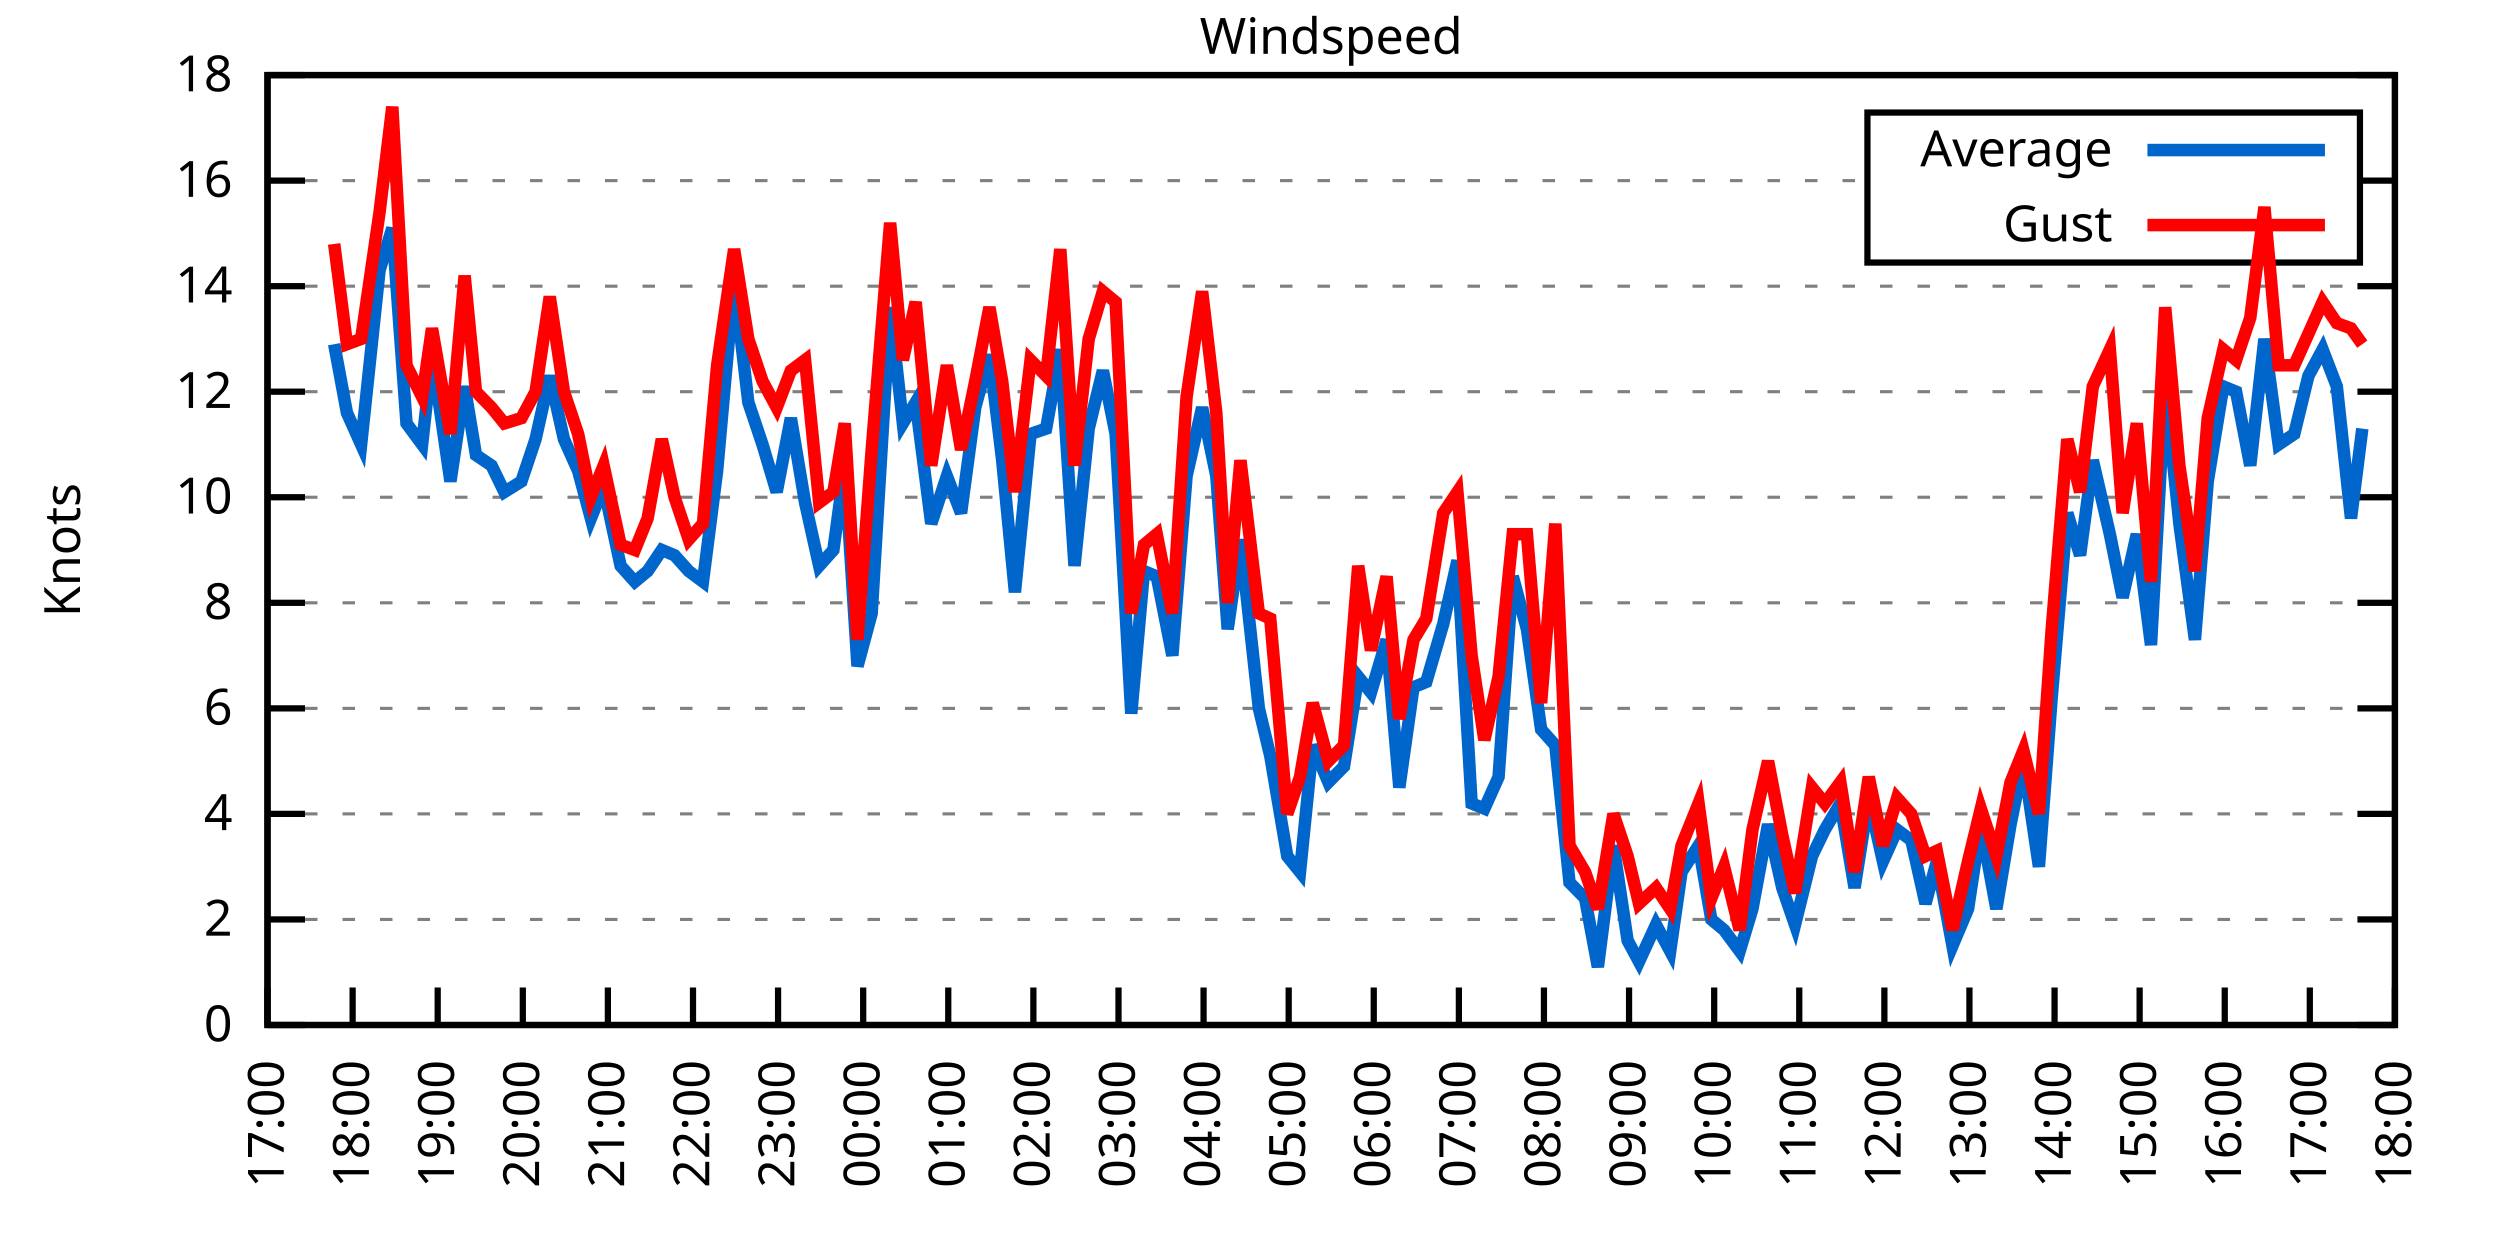
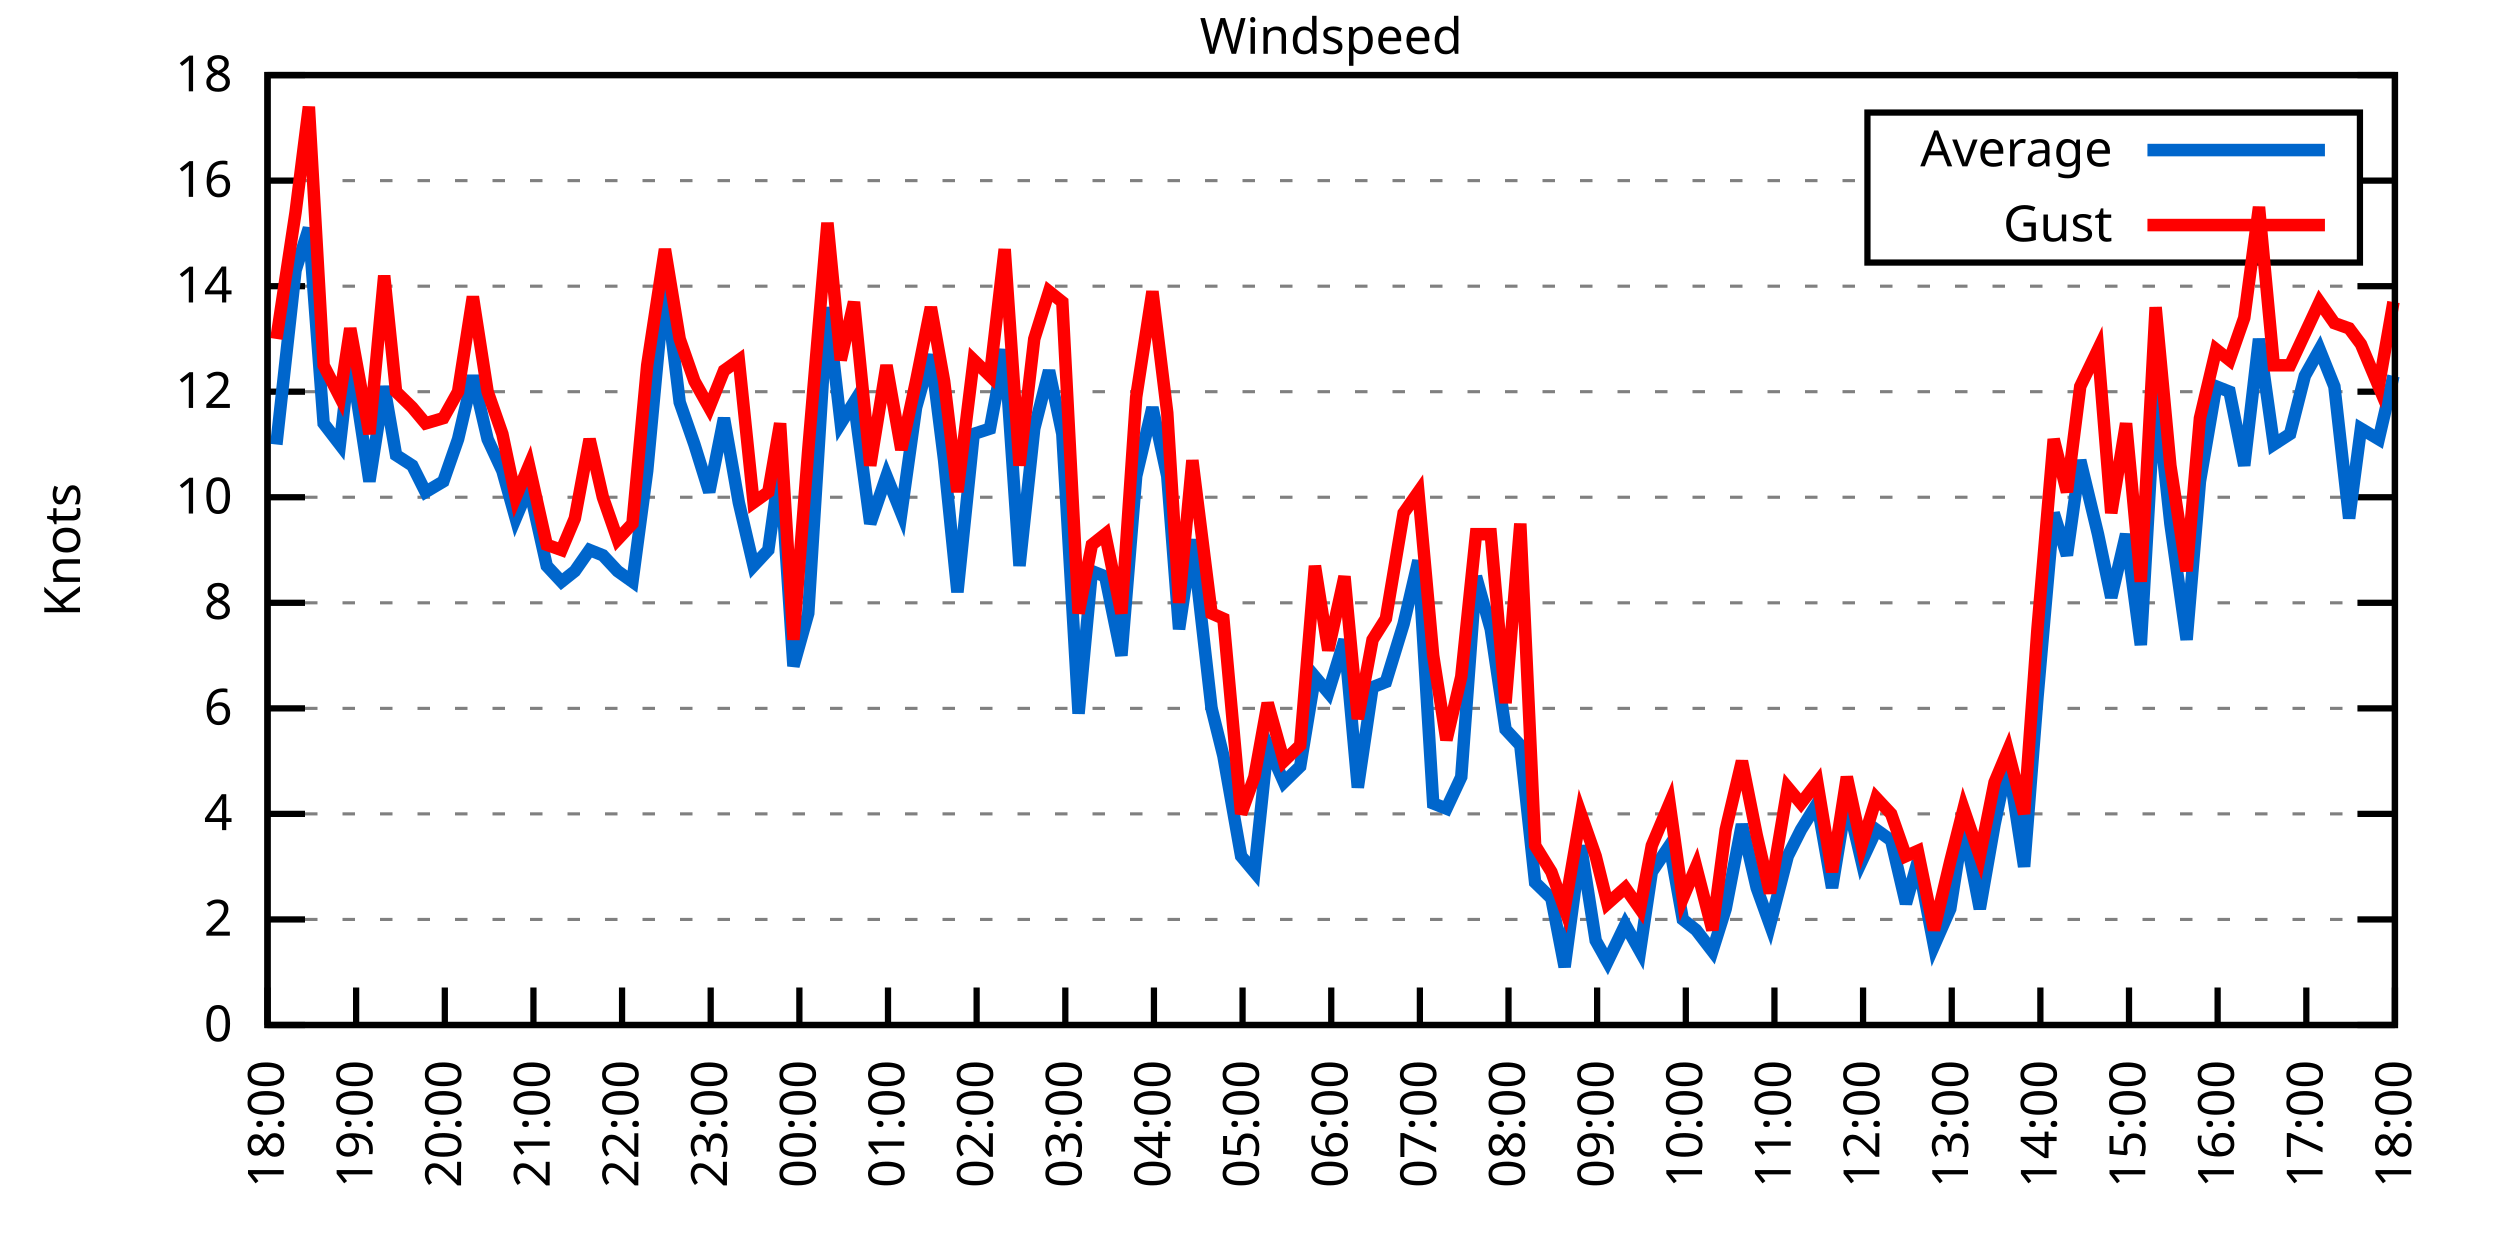
<svg xmlns="http://www.w3.org/2000/svg" xmlns:xlink="http://www.w3.org/1999/xlink" width="400" height="200" viewBox="0 0 400 200">
  <g id="gnuplot_canvas">
    <rect x="0" y="0" width="400" height="200" fill="none" />
    <defs>
      <circle id="gpDot" r="0.5" stroke-width="0.5" stroke="currentColor" />
      <path id="gpPt0" stroke-width="0.333" stroke="currentColor" d="M-1,0 h2 M0,-1 v2" />
      <path id="gpPt1" stroke-width="0.333" stroke="currentColor" d="M-1,-1 L1,1 M1,-1 L-1,1" />
      <path id="gpPt2" stroke-width="0.333" stroke="currentColor" d="M-1,0 L1,0 M0,-1 L0,1 M-1,-1 L1,1 M-1,1 L1,-1" />
      <rect id="gpPt3" stroke-width="0.333" stroke="currentColor" x="-1" y="-1" width="2" height="2" />
      <rect id="gpPt4" stroke-width="0.333" stroke="currentColor" fill="currentColor" x="-1" y="-1" width="2" height="2" />
      <circle id="gpPt5" stroke-width="0.333" stroke="currentColor" cx="0" cy="0" r="1" />
      <use xlink:href="#gpPt5" id="gpPt6" fill="currentColor" stroke="none" />
      <path id="gpPt7" stroke-width="0.333" stroke="currentColor" d="M0,-1.33 L-1.33,0.67 L1.33,0.67 z" />
      <use xlink:href="#gpPt7" id="gpPt8" fill="currentColor" stroke="none" />
      <use xlink:href="#gpPt7" id="gpPt9" stroke="currentColor" transform="rotate(180)" />
      <use xlink:href="#gpPt9" id="gpPt10" fill="currentColor" stroke="none" />
      <use xlink:href="#gpPt3" id="gpPt11" stroke="currentColor" transform="rotate(45)" />
      <use xlink:href="#gpPt11" id="gpPt12" fill="currentColor" stroke="none" />
      <path id="gpPt13" stroke-width="0.333" stroke="currentColor" d="M0,1.330 L1.265,0.411 L0.782,-1.067 L-0.782,-1.076 L-1.265,0.411 z" />
      <use xlink:href="#gpPt13" id="gpPt14" fill="currentColor" stroke="none" />
      <filter id="textbox" filterUnits="objectBoundingBox" x="0" y="0" height="1" width="1">
        <feFlood flood-color="white" flood-opacity="1" result="bgnd" />
        <feComposite in="SourceGraphic" in2="bgnd" operator="atop" />
      </filter>
      <filter id="greybox" filterUnits="objectBoundingBox" x="0" y="0" height="1" width="1">
        <feFlood flood-color="lightgrey" flood-opacity="1" result="grey" />
        <feComposite in="SourceGraphic" in2="grey" operator="atop" />
      </filter>
    </defs>
    <g fill="none" color="white" stroke="currentColor" stroke-width="1.00" stroke-linecap="butt" stroke-linejoin="miter">
</g>
    <g fill="none" color="black" stroke="currentColor" stroke-width="1.00" stroke-linecap="butt" stroke-linejoin="miter">
      <g stroke="none" shape-rendering="crispEdges">
        <polygon fill="rgb(255, 255, 255)" points="42.80,164.00 383.18,164.00 383.18,12.02 42.80,12.02 " />
      </g>
    </g>
    <g fill="none" color="black" stroke="currentColor" stroke-width="1.00" stroke-linecap="butt" stroke-linejoin="miter">
</g>
    <g fill="none" color="black" stroke="black" stroke-width="0.50" stroke-linecap="butt" stroke-linejoin="miter">
</g>
    <g fill="none" color="gray" stroke="currentColor" stroke-width="0.50" stroke-linecap="butt" stroke-linejoin="miter">
      <path stroke="gray" stroke-dasharray="2,4" class="gridline" d="M42.80,164.00 L383.19,164.00  " />
    </g>
    <g fill="none" color="gray" stroke="gray" stroke-width="1.00" stroke-linecap="butt" stroke-linejoin="miter">
</g>
    <g fill="none" color="black" stroke="currentColor" stroke-width="1.00" stroke-linecap="butt" stroke-linejoin="miter">
      <path stroke="black" d="M42.80,164.00 L48.80,164.00 M383.19,164.00 L377.19,164.00  " />
      <g transform="translate(37.20,166.60)" stroke="none" fill="black" font-family="Sans" font-size="8.00" text-anchor="end">
        <text>
          <tspan font-family="Sans"> 0</tspan>
        </text>
      </g>
    </g>
    <g fill="none" color="black" stroke="currentColor" stroke-width="1.00" stroke-linecap="butt" stroke-linejoin="miter">
</g>
    <g fill="none" color="black" stroke="black" stroke-width="0.50" stroke-linecap="butt" stroke-linejoin="miter">
</g>
    <g fill="none" color="gray" stroke="currentColor" stroke-width="0.50" stroke-linecap="butt" stroke-linejoin="miter">
      <path stroke="gray" stroke-dasharray="2,4" class="gridline" d="M42.80,147.11 L383.19,147.11  " />
    </g>
    <g fill="none" color="gray" stroke="gray" stroke-width="1.00" stroke-linecap="butt" stroke-linejoin="miter">
</g>
    <g fill="none" color="black" stroke="currentColor" stroke-width="1.00" stroke-linecap="butt" stroke-linejoin="miter">
      <path stroke="black" d="M42.80,147.11 L48.80,147.11 M383.19,147.11 L377.19,147.11  " />
      <g transform="translate(37.20,149.71)" stroke="none" fill="black" font-family="Sans" font-size="8.00" text-anchor="end">
        <text>
          <tspan font-family="Sans"> 2</tspan>
        </text>
      </g>
    </g>
    <g fill="none" color="black" stroke="currentColor" stroke-width="1.00" stroke-linecap="butt" stroke-linejoin="miter">
</g>
    <g fill="none" color="black" stroke="black" stroke-width="0.50" stroke-linecap="butt" stroke-linejoin="miter">
</g>
    <g fill="none" color="gray" stroke="currentColor" stroke-width="0.50" stroke-linecap="butt" stroke-linejoin="miter">
      <path stroke="gray" stroke-dasharray="2,4" class="gridline" d="M42.80,130.22 L383.19,130.22  " />
    </g>
    <g fill="none" color="gray" stroke="gray" stroke-width="1.00" stroke-linecap="butt" stroke-linejoin="miter">
</g>
    <g fill="none" color="black" stroke="currentColor" stroke-width="1.00" stroke-linecap="butt" stroke-linejoin="miter">
      <path stroke="black" d="M42.80,130.22 L48.80,130.22 M383.19,130.22 L377.19,130.22  " />
      <g transform="translate(37.20,132.82)" stroke="none" fill="black" font-family="Sans" font-size="8.00" text-anchor="end">
        <text>
          <tspan font-family="Sans"> 4</tspan>
        </text>
      </g>
    </g>
    <g fill="none" color="black" stroke="currentColor" stroke-width="1.00" stroke-linecap="butt" stroke-linejoin="miter">
</g>
    <g fill="none" color="black" stroke="black" stroke-width="0.50" stroke-linecap="butt" stroke-linejoin="miter">
</g>
    <g fill="none" color="gray" stroke="currentColor" stroke-width="0.50" stroke-linecap="butt" stroke-linejoin="miter">
      <path stroke="gray" stroke-dasharray="2,4" class="gridline" d="M42.80,113.34 L383.19,113.34  " />
    </g>
    <g fill="none" color="gray" stroke="gray" stroke-width="1.00" stroke-linecap="butt" stroke-linejoin="miter">
</g>
    <g fill="none" color="black" stroke="currentColor" stroke-width="1.00" stroke-linecap="butt" stroke-linejoin="miter">
      <path stroke="black" d="M42.80,113.34 L48.80,113.34 M383.19,113.34 L377.19,113.34  " />
      <g transform="translate(37.20,115.94)" stroke="none" fill="black" font-family="Sans" font-size="8.00" text-anchor="end">
        <text>
          <tspan font-family="Sans"> 6</tspan>
        </text>
      </g>
    </g>
    <g fill="none" color="black" stroke="currentColor" stroke-width="1.00" stroke-linecap="butt" stroke-linejoin="miter">
</g>
    <g fill="none" color="black" stroke="black" stroke-width="0.50" stroke-linecap="butt" stroke-linejoin="miter">
</g>
    <g fill="none" color="gray" stroke="currentColor" stroke-width="0.50" stroke-linecap="butt" stroke-linejoin="miter">
      <path stroke="gray" stroke-dasharray="2,4" class="gridline" d="M42.80,96.45 L383.19,96.45  " />
    </g>
    <g fill="none" color="gray" stroke="gray" stroke-width="1.00" stroke-linecap="butt" stroke-linejoin="miter">
</g>
    <g fill="none" color="black" stroke="currentColor" stroke-width="1.00" stroke-linecap="butt" stroke-linejoin="miter">
      <path stroke="black" d="M42.80,96.45 L48.80,96.45 M383.19,96.45 L377.19,96.45  " />
      <g transform="translate(37.20,99.05)" stroke="none" fill="black" font-family="Sans" font-size="8.00" text-anchor="end">
        <text>
          <tspan font-family="Sans"> 8</tspan>
        </text>
      </g>
    </g>
    <g fill="none" color="black" stroke="currentColor" stroke-width="1.00" stroke-linecap="butt" stroke-linejoin="miter">
</g>
    <g fill="none" color="black" stroke="black" stroke-width="0.50" stroke-linecap="butt" stroke-linejoin="miter">
</g>
    <g fill="none" color="gray" stroke="currentColor" stroke-width="0.50" stroke-linecap="butt" stroke-linejoin="miter">
      <path stroke="gray" stroke-dasharray="2,4" class="gridline" d="M42.80,79.56 L383.19,79.56  " />
    </g>
    <g fill="none" color="gray" stroke="gray" stroke-width="1.00" stroke-linecap="butt" stroke-linejoin="miter">
</g>
    <g fill="none" color="black" stroke="currentColor" stroke-width="1.00" stroke-linecap="butt" stroke-linejoin="miter">
      <path stroke="black" d="M42.80,79.56 L48.80,79.56 M383.19,79.56 L377.19,79.56  " />
      <g transform="translate(37.20,82.16)" stroke="none" fill="black" font-family="Sans" font-size="8.00" text-anchor="end">
        <text>
          <tspan font-family="Sans"> 10</tspan>
        </text>
      </g>
    </g>
    <g fill="none" color="black" stroke="currentColor" stroke-width="1.00" stroke-linecap="butt" stroke-linejoin="miter">
</g>
    <g fill="none" color="black" stroke="black" stroke-width="0.50" stroke-linecap="butt" stroke-linejoin="miter">
</g>
    <g fill="none" color="gray" stroke="currentColor" stroke-width="0.50" stroke-linecap="butt" stroke-linejoin="miter">
      <path stroke="gray" stroke-dasharray="2,4" class="gridline" d="M42.80,62.67 L383.19,62.67  " />
    </g>
    <g fill="none" color="gray" stroke="gray" stroke-width="1.00" stroke-linecap="butt" stroke-linejoin="miter">
</g>
    <g fill="none" color="black" stroke="currentColor" stroke-width="1.00" stroke-linecap="butt" stroke-linejoin="miter">
      <path stroke="black" d="M42.80,62.67 L48.80,62.67 M383.19,62.67 L377.19,62.67  " />
      <g transform="translate(37.20,65.27)" stroke="none" fill="black" font-family="Sans" font-size="8.00" text-anchor="end">
        <text>
          <tspan font-family="Sans"> 12</tspan>
        </text>
      </g>
    </g>
    <g fill="none" color="black" stroke="currentColor" stroke-width="1.00" stroke-linecap="butt" stroke-linejoin="miter">
</g>
    <g fill="none" color="black" stroke="black" stroke-width="0.50" stroke-linecap="butt" stroke-linejoin="miter">
</g>
    <g fill="none" color="gray" stroke="currentColor" stroke-width="0.50" stroke-linecap="butt" stroke-linejoin="miter">
      <path stroke="gray" stroke-dasharray="2,4" class="gridline" d="M42.80,45.79 L383.19,45.79  " />
    </g>
    <g fill="none" color="gray" stroke="gray" stroke-width="1.00" stroke-linecap="butt" stroke-linejoin="miter">
</g>
    <g fill="none" color="black" stroke="currentColor" stroke-width="1.00" stroke-linecap="butt" stroke-linejoin="miter">
      <path stroke="black" d="M42.80,45.79 L48.80,45.79 M383.19,45.79 L377.19,45.79  " />
      <g transform="translate(37.20,48.39)" stroke="none" fill="black" font-family="Sans" font-size="8.00" text-anchor="end">
        <text>
          <tspan font-family="Sans"> 14</tspan>
        </text>
      </g>
    </g>
    <g fill="none" color="black" stroke="currentColor" stroke-width="1.00" stroke-linecap="butt" stroke-linejoin="miter">
</g>
    <g fill="none" color="black" stroke="black" stroke-width="0.50" stroke-linecap="butt" stroke-linejoin="miter">
</g>
    <g fill="none" color="gray" stroke="currentColor" stroke-width="0.50" stroke-linecap="butt" stroke-linejoin="miter">
      <path stroke="gray" stroke-dasharray="2,4" class="gridline" d="M42.80,28.90 L298.79,28.90 M377.59,28.90 L383.19,28.90  " />
    </g>
    <g fill="none" color="gray" stroke="gray" stroke-width="1.00" stroke-linecap="butt" stroke-linejoin="miter">
</g>
    <g fill="none" color="black" stroke="currentColor" stroke-width="1.00" stroke-linecap="butt" stroke-linejoin="miter">
      <path stroke="black" d="M42.80,28.90 L48.80,28.90 M383.19,28.90 L377.19,28.90  " />
      <g transform="translate(37.20,31.50)" stroke="none" fill="black" font-family="Sans" font-size="8.00" text-anchor="end">
        <text>
          <tspan font-family="Sans"> 16</tspan>
        </text>
      </g>
    </g>
    <g fill="none" color="black" stroke="currentColor" stroke-width="1.00" stroke-linecap="butt" stroke-linejoin="miter">
</g>
    <g fill="none" color="black" stroke="black" stroke-width="0.50" stroke-linecap="butt" stroke-linejoin="miter">
</g>
    <g fill="none" color="gray" stroke="currentColor" stroke-width="0.50" stroke-linecap="butt" stroke-linejoin="miter">
      <path stroke="gray" stroke-dasharray="2,4" class="gridline" d="M42.80,12.01 L383.19,12.01  " />
    </g>
    <g fill="none" color="gray" stroke="gray" stroke-width="1.00" stroke-linecap="butt" stroke-linejoin="miter">
</g>
    <g fill="none" color="black" stroke="currentColor" stroke-width="1.00" stroke-linecap="butt" stroke-linejoin="miter">
      <path stroke="black" d="M42.80,12.01 L48.80,12.01 M383.19,12.01 L377.19,12.01  " />
      <g transform="translate(37.20,14.61)" stroke="none" fill="black" font-family="Sans" font-size="8.00" text-anchor="end">
        <text>
          <tspan font-family="Sans"> 18</tspan>
        </text>
      </g>
    </g>
    <g fill="none" color="black" stroke="currentColor" stroke-width="1.00" stroke-linecap="butt" stroke-linejoin="miter">
      <path stroke="black" d="M42.80,164.00 L42.80,158.00  " />
      <g transform="translate(45.40,169.60) rotate(270.00)" stroke="none" fill="black" font-family="Sans" font-size="8.00" text-anchor="end">
        <text>
-           <tspan font-family="Sans">17:00</tspan>
-         </text>
-       </g>
-     </g>
-     <g fill="none" color="black" stroke="currentColor" stroke-width="1.00" stroke-linecap="butt" stroke-linejoin="miter">
-       <path stroke="black" d="M56.42,164.00 L56.42,158.00  " />
-       <g transform="translate(59.02,169.60) rotate(270.00)" stroke="none" fill="black" font-family="Sans" font-size="8.00" text-anchor="end">
-         <text>
          <tspan font-family="Sans">18:00</tspan>
        </text>
      </g>
    </g>
    <g fill="none" color="black" stroke="currentColor" stroke-width="1.00" stroke-linecap="butt" stroke-linejoin="miter">
-       <path stroke="black" d="M70.03,164.00 L70.03,158.00  " />
-       <g transform="translate(72.63,169.60) rotate(270.00)" stroke="none" fill="black" font-family="Sans" font-size="8.00" text-anchor="end">
+       <path stroke="black" d="M56.98,164.00 L56.98,158.00  " />
+       <g transform="translate(59.58,169.60) rotate(270.00)" stroke="none" fill="black" font-family="Sans" font-size="8.00" text-anchor="end">
        <text>
          <tspan font-family="Sans">19:00</tspan>
        </text>
      </g>
    </g>
    <g fill="none" color="black" stroke="currentColor" stroke-width="1.00" stroke-linecap="butt" stroke-linejoin="miter">
-       <path stroke="black" d="M83.65,164.00 L83.65,158.00  " />
-       <g transform="translate(86.25,169.60) rotate(270.00)" stroke="none" fill="black" font-family="Sans" font-size="8.00" text-anchor="end">
+       <path stroke="black" d="M71.17,164.00 L71.17,158.00  " />
+       <g transform="translate(73.77,169.60) rotate(270.00)" stroke="none" fill="black" font-family="Sans" font-size="8.00" text-anchor="end">
        <text>
          <tspan font-family="Sans">20:00</tspan>
        </text>
      </g>
    </g>
    <g fill="none" color="black" stroke="currentColor" stroke-width="1.00" stroke-linecap="butt" stroke-linejoin="miter">
-       <path stroke="black" d="M97.26,164.00 L97.26,158.00  " />
-       <g transform="translate(99.86,169.60) rotate(270.00)" stroke="none" fill="black" font-family="Sans" font-size="8.00" text-anchor="end">
+       <path stroke="black" d="M85.35,164.00 L85.35,158.00  " />
+       <g transform="translate(87.95,169.60) rotate(270.00)" stroke="none" fill="black" font-family="Sans" font-size="8.00" text-anchor="end">
        <text>
          <tspan font-family="Sans">21:00</tspan>
        </text>
      </g>
    </g>
    <g fill="none" color="black" stroke="currentColor" stroke-width="1.00" stroke-linecap="butt" stroke-linejoin="miter">
-       <path stroke="black" d="M110.88,164.00 L110.88,158.00  " />
-       <g transform="translate(113.48,169.60) rotate(270.00)" stroke="none" fill="black" font-family="Sans" font-size="8.00" text-anchor="end">
+       <path stroke="black" d="M99.53,164.00 L99.53,158.00  " />
+       <g transform="translate(102.13,169.60) rotate(270.00)" stroke="none" fill="black" font-family="Sans" font-size="8.00" text-anchor="end">
        <text>
          <tspan font-family="Sans">22:00</tspan>
        </text>
      </g>
    </g>
    <g fill="none" color="black" stroke="currentColor" stroke-width="1.00" stroke-linecap="butt" stroke-linejoin="miter">
-       <path stroke="black" d="M124.49,164.00 L124.49,158.00  " />
-       <g transform="translate(127.09,169.60) rotate(270.00)" stroke="none" fill="black" font-family="Sans" font-size="8.00" text-anchor="end">
+       <path stroke="black" d="M113.71,164.00 L113.71,158.00  " />
+       <g transform="translate(116.31,169.60) rotate(270.00)" stroke="none" fill="black" font-family="Sans" font-size="8.00" text-anchor="end">
        <text>
          <tspan font-family="Sans">23:00</tspan>
        </text>
      </g>
    </g>
    <g fill="none" color="black" stroke="currentColor" stroke-width="1.00" stroke-linecap="butt" stroke-linejoin="miter">
-       <path stroke="black" d="M138.11,164.00 L138.11,158.00  " />
-       <g transform="translate(140.71,169.60) rotate(270.00)" stroke="none" fill="black" font-family="Sans" font-size="8.00" text-anchor="end">
+       <path stroke="black" d="M127.90,164.00 L127.90,158.00  " />
+       <g transform="translate(130.50,169.60) rotate(270.00)" stroke="none" fill="black" font-family="Sans" font-size="8.00" text-anchor="end">
        <text>
          <tspan font-family="Sans">00:00</tspan>
        </text>
      </g>
    </g>
    <g fill="none" color="black" stroke="currentColor" stroke-width="1.00" stroke-linecap="butt" stroke-linejoin="miter">
-       <path stroke="black" d="M151.72,164.00 L151.72,158.00  " />
-       <g transform="translate(154.32,169.60) rotate(270.00)" stroke="none" fill="black" font-family="Sans" font-size="8.00" text-anchor="end">
+       <path stroke="black" d="M142.08,164.00 L142.08,158.00  " />
+       <g transform="translate(144.68,169.60) rotate(270.00)" stroke="none" fill="black" font-family="Sans" font-size="8.00" text-anchor="end">
        <text>
          <tspan font-family="Sans">01:00</tspan>
        </text>
      </g>
    </g>
    <g fill="none" color="black" stroke="currentColor" stroke-width="1.00" stroke-linecap="butt" stroke-linejoin="miter">
-       <path stroke="black" d="M165.34,164.00 L165.34,158.00  " />
-       <g transform="translate(167.94,169.60) rotate(270.00)" stroke="none" fill="black" font-family="Sans" font-size="8.00" text-anchor="end">
+       <path stroke="black" d="M156.26,164.00 L156.26,158.00  " />
+       <g transform="translate(158.86,169.60) rotate(270.00)" stroke="none" fill="black" font-family="Sans" font-size="8.00" text-anchor="end">
        <text>
          <tspan font-family="Sans">02:00</tspan>
        </text>
      </g>
    </g>
    <g fill="none" color="black" stroke="currentColor" stroke-width="1.00" stroke-linecap="butt" stroke-linejoin="miter">
-       <path stroke="black" d="M178.96,164.00 L178.96,158.00  " />
-       <g transform="translate(181.56,169.60) rotate(270.00)" stroke="none" fill="black" font-family="Sans" font-size="8.00" text-anchor="end">
+       <path stroke="black" d="M170.45,164.00 L170.45,158.00  " />
+       <g transform="translate(173.05,169.60) rotate(270.00)" stroke="none" fill="black" font-family="Sans" font-size="8.00" text-anchor="end">
        <text>
          <tspan font-family="Sans">03:00</tspan>
        </text>
      </g>
    </g>
    <g fill="none" color="black" stroke="currentColor" stroke-width="1.00" stroke-linecap="butt" stroke-linejoin="miter">
-       <path stroke="black" d="M192.57,164.00 L192.57,158.00  " />
-       <g transform="translate(195.17,169.60) rotate(270.00)" stroke="none" fill="black" font-family="Sans" font-size="8.00" text-anchor="end">
+       <path stroke="black" d="M184.63,164.00 L184.63,158.00  " />
+       <g transform="translate(187.23,169.60) rotate(270.00)" stroke="none" fill="black" font-family="Sans" font-size="8.00" text-anchor="end">
        <text>
          <tspan font-family="Sans">04:00</tspan>
        </text>
      </g>
    </g>
    <g fill="none" color="black" stroke="currentColor" stroke-width="1.00" stroke-linecap="butt" stroke-linejoin="miter">
-       <path stroke="black" d="M206.19,164.00 L206.19,158.00  " />
-       <g transform="translate(208.79,169.60) rotate(270.00)" stroke="none" fill="black" font-family="Sans" font-size="8.00" text-anchor="end">
+       <path stroke="black" d="M198.81,164.00 L198.81,158.00  " />
+       <g transform="translate(201.41,169.60) rotate(270.00)" stroke="none" fill="black" font-family="Sans" font-size="8.00" text-anchor="end">
        <text>
          <tspan font-family="Sans">05:00</tspan>
        </text>
      </g>
    </g>
    <g fill="none" color="black" stroke="currentColor" stroke-width="1.00" stroke-linecap="butt" stroke-linejoin="miter">
-       <path stroke="black" d="M219.80,164.00 L219.80,158.00  " />
-       <g transform="translate(222.40,169.60) rotate(270.00)" stroke="none" fill="black" font-family="Sans" font-size="8.00" text-anchor="end">
+       <path stroke="black" d="M213.00,164.00 L213.00,158.00  " />
+       <g transform="translate(215.60,169.60) rotate(270.00)" stroke="none" fill="black" font-family="Sans" font-size="8.00" text-anchor="end">
        <text>
          <tspan font-family="Sans">06:00</tspan>
        </text>
      </g>
    </g>
    <g fill="none" color="black" stroke="currentColor" stroke-width="1.00" stroke-linecap="butt" stroke-linejoin="miter">
-       <path stroke="black" d="M233.42,164.00 L233.42,158.00  " />
-       <g transform="translate(236.02,169.60) rotate(270.00)" stroke="none" fill="black" font-family="Sans" font-size="8.00" text-anchor="end">
+       <path stroke="black" d="M227.18,164.00 L227.18,158.00  " />
+       <g transform="translate(229.78,169.60) rotate(270.00)" stroke="none" fill="black" font-family="Sans" font-size="8.00" text-anchor="end">
        <text>
          <tspan font-family="Sans">07:00</tspan>
        </text>
      </g>
    </g>
    <g fill="none" color="black" stroke="currentColor" stroke-width="1.00" stroke-linecap="butt" stroke-linejoin="miter">
-       <path stroke="black" d="M247.03,164.00 L247.03,158.00  " />
-       <g transform="translate(249.63,169.60) rotate(270.00)" stroke="none" fill="black" font-family="Sans" font-size="8.00" text-anchor="end">
+       <path stroke="black" d="M241.36,164.00 L241.36,158.00  " />
+       <g transform="translate(243.96,169.60) rotate(270.00)" stroke="none" fill="black" font-family="Sans" font-size="8.00" text-anchor="end">
        <text>
          <tspan font-family="Sans">08:00</tspan>
        </text>
      </g>
    </g>
    <g fill="none" color="black" stroke="currentColor" stroke-width="1.00" stroke-linecap="butt" stroke-linejoin="miter">
-       <path stroke="black" d="M260.65,164.00 L260.65,158.00  " />
-       <g transform="translate(263.25,169.60) rotate(270.00)" stroke="none" fill="black" font-family="Sans" font-size="8.00" text-anchor="end">
+       <path stroke="black" d="M255.54,164.00 L255.54,158.00  " />
+       <g transform="translate(258.14,169.60) rotate(270.00)" stroke="none" fill="black" font-family="Sans" font-size="8.00" text-anchor="end">
        <text>
          <tspan font-family="Sans">09:00</tspan>
        </text>
      </g>
    </g>
    <g fill="none" color="black" stroke="currentColor" stroke-width="1.00" stroke-linecap="butt" stroke-linejoin="miter">
-       <path stroke="black" d="M274.27,164.00 L274.27,158.00  " />
-       <g transform="translate(276.87,169.60) rotate(270.00)" stroke="none" fill="black" font-family="Sans" font-size="8.00" text-anchor="end">
+       <path stroke="black" d="M269.73,164.00 L269.73,158.00  " />
+       <g transform="translate(272.33,169.60) rotate(270.00)" stroke="none" fill="black" font-family="Sans" font-size="8.00" text-anchor="end">
        <text>
          <tspan font-family="Sans">10:00</tspan>
        </text>
      </g>
    </g>
    <g fill="none" color="black" stroke="currentColor" stroke-width="1.00" stroke-linecap="butt" stroke-linejoin="miter">
-       <path stroke="black" d="M287.88,164.00 L287.88,158.00  " />
-       <g transform="translate(290.48,169.60) rotate(270.00)" stroke="none" fill="black" font-family="Sans" font-size="8.00" text-anchor="end">
+       <path stroke="black" d="M283.91,164.00 L283.91,158.00  " />
+       <g transform="translate(286.51,169.60) rotate(270.00)" stroke="none" fill="black" font-family="Sans" font-size="8.00" text-anchor="end">
        <text>
          <tspan font-family="Sans">11:00</tspan>
        </text>
      </g>
    </g>
    <g fill="none" color="black" stroke="currentColor" stroke-width="1.00" stroke-linecap="butt" stroke-linejoin="miter">
-       <path stroke="black" d="M301.50,164.00 L301.50,158.00  " />
-       <g transform="translate(304.10,169.60) rotate(270.00)" stroke="none" fill="black" font-family="Sans" font-size="8.00" text-anchor="end">
+       <path stroke="black" d="M298.09,164.00 L298.09,158.00  " />
+       <g transform="translate(300.69,169.60) rotate(270.00)" stroke="none" fill="black" font-family="Sans" font-size="8.00" text-anchor="end">
        <text>
          <tspan font-family="Sans">12:00</tspan>
        </text>
      </g>
    </g>
    <g fill="none" color="black" stroke="currentColor" stroke-width="1.00" stroke-linecap="butt" stroke-linejoin="miter">
-       <path stroke="black" d="M315.11,164.00 L315.11,158.00  " />
-       <g transform="translate(317.71,169.60) rotate(270.00)" stroke="none" fill="black" font-family="Sans" font-size="8.00" text-anchor="end">
+       <path stroke="black" d="M312.28,164.00 L312.28,158.00  " />
+       <g transform="translate(314.88,169.60) rotate(270.00)" stroke="none" fill="black" font-family="Sans" font-size="8.00" text-anchor="end">
        <text>
          <tspan font-family="Sans">13:00</tspan>
        </text>
      </g>
    </g>
    <g fill="none" color="black" stroke="currentColor" stroke-width="1.00" stroke-linecap="butt" stroke-linejoin="miter">
-       <path stroke="black" d="M328.73,164.00 L328.73,158.00  " />
-       <g transform="translate(331.33,169.60) rotate(270.00)" stroke="none" fill="black" font-family="Sans" font-size="8.00" text-anchor="end">
+       <path stroke="black" d="M326.46,164.00 L326.46,158.00  " />
+       <g transform="translate(329.06,169.60) rotate(270.00)" stroke="none" fill="black" font-family="Sans" font-size="8.00" text-anchor="end">
        <text>
          <tspan font-family="Sans">14:00</tspan>
        </text>
      </g>
    </g>
    <g fill="none" color="black" stroke="currentColor" stroke-width="1.00" stroke-linecap="butt" stroke-linejoin="miter">
-       <path stroke="black" d="M342.34,164.00 L342.34,158.00  " />
-       <g transform="translate(344.94,169.60) rotate(270.00)" stroke="none" fill="black" font-family="Sans" font-size="8.00" text-anchor="end">
+       <path stroke="black" d="M340.64,164.00 L340.64,158.00  " />
+       <g transform="translate(343.24,169.60) rotate(270.00)" stroke="none" fill="black" font-family="Sans" font-size="8.00" text-anchor="end">
        <text>
          <tspan font-family="Sans">15:00</tspan>
        </text>
      </g>
    </g>
    <g fill="none" color="black" stroke="currentColor" stroke-width="1.00" stroke-linecap="butt" stroke-linejoin="miter">
-       <path stroke="black" d="M355.96,164.00 L355.96,158.00  " />
-       <g transform="translate(358.56,169.60) rotate(270.00)" stroke="none" fill="black" font-family="Sans" font-size="8.00" text-anchor="end">
+       <path stroke="black" d="M354.82,164.00 L354.82,158.00  " />
+       <g transform="translate(357.42,169.60) rotate(270.00)" stroke="none" fill="black" font-family="Sans" font-size="8.00" text-anchor="end">
        <text>
          <tspan font-family="Sans">16:00</tspan>
        </text>
      </g>
    </g>
    <g fill="none" color="black" stroke="currentColor" stroke-width="1.00" stroke-linecap="butt" stroke-linejoin="miter">
-       <path stroke="black" d="M369.57,164.00 L369.57,158.00  " />
-       <g transform="translate(372.17,169.60) rotate(270.00)" stroke="none" fill="black" font-family="Sans" font-size="8.00" text-anchor="end">
+       <path stroke="black" d="M369.01,164.00 L369.01,158.00  " />
+       <g transform="translate(371.61,169.60) rotate(270.00)" stroke="none" fill="black" font-family="Sans" font-size="8.00" text-anchor="end">
        <text>
          <tspan font-family="Sans">17:00</tspan>
        </text>
      </g>
    </g>
    <g fill="none" color="black" stroke="currentColor" stroke-width="1.00" stroke-linecap="butt" stroke-linejoin="miter">
      <path stroke="black" d="M383.19,164.00 L383.19,158.00  " />
      <g transform="translate(385.79,169.60) rotate(270.00)" stroke="none" fill="black" font-family="Sans" font-size="8.00" text-anchor="end">
        <text>
          <tspan font-family="Sans">18:00</tspan>
        </text>
      </g>
    </g>
    <g fill="none" color="black" stroke="currentColor" stroke-width="1.00" stroke-linecap="butt" stroke-linejoin="miter">
</g>
    <g fill="none" color="black" stroke="currentColor" stroke-width="1.00" stroke-linecap="butt" stroke-linejoin="miter">
      <path stroke="black" d="M42.80,12.01 L42.80,164.00 L383.19,164.00 L383.19,12.01 L42.80,12.01 Z  " />
    </g>
    <g fill="none" color="black" stroke="currentColor" stroke-width="1.00" stroke-linecap="butt" stroke-linejoin="miter">
</g>
    <g fill="none" color="black" stroke="currentColor" stroke-width="1.00" stroke-linecap="butt" stroke-linejoin="miter">
      <path stroke="black" d="M298.79,42.01 L298.79,18.01 L377.59,18.01 L377.59,42.01 L298.79,42.01 Z  " />
    </g>
    <g id="Windspeed_plot_1">
      <g fill="none" color="white" stroke="black" stroke-width="2.00" stroke-linecap="butt" stroke-linejoin="miter">
</g>
      <g fill="none" color="black" stroke="currentColor" stroke-width="2.00" stroke-linecap="butt" stroke-linejoin="miter">
        <g transform="translate(337.99,26.61)" stroke="none" fill="black" font-family="Sans" font-size="8.00" text-anchor="end">
          <text>
            <tspan font-family="Sans">Average</tspan>
          </text>
        </g>
      </g>
      <g fill="none" color="black" stroke="currentColor" stroke-width="2.00" stroke-linecap="butt" stroke-linejoin="miter">
-         <path stroke="rgb(  0, 102, 204)" d="M343.59,24.01 L371.99,24.01 M53.47,55.07 L55.51,66.05 L57.78,71.12 L60.73,43.25 L62.77,36.50 L65.04,67.74   L67.54,71.12 L69.12,56.76 L72.07,77.03 L74.34,61.83 L76.16,72.81 L78.65,74.49 L80.70,78.72 L83.42,77.03   L85.69,70.27 L87.96,60.14 L90.23,70.27 L92.50,75.34 L94.54,82.94 L96.58,77.87 L99.30,90.54 L101.57,93.07   L103.62,91.38 L105.89,88.00 L107.93,88.85 L110.20,91.38 L112.47,93.07 L114.74,75.34 L117.46,44.94 L119.73,64.36   L122.00,71.12 L124.27,78.72 L126.54,66.90 L128.81,80.41 L131.07,90.54 L133.34,88.00 L135.16,74.49 L137.20,106.58   L139.47,98.14 L142.42,49.16 L144.46,67.74 L146.51,64.36 L149.00,83.78 L151.50,76.18 L153.77,82.09 L156.04,65.21   L158.31,56.76 L160.35,73.65 L162.39,94.76 L164.89,69.43 L167.38,68.58 L169.65,55.92 L171.92,90.54 L174.19,68.58   L176.46,59.30 L178.50,69.43 L181.00,114.18 L183.04,91.38 L185.08,92.23 L187.58,104.89 L189.85,76.18 L192.34,65.21   L194.61,76.18 L196.43,100.67 L198.47,86.32 L201.42,113.34 L203.24,120.94 L205.96,136.98 L208.00,139.51 L210.04,119.25   L212.54,125.16 L215.04,122.62 L217.31,108.27 L219.35,110.80 L221.85,102.36 L223.89,126.00 L226.16,109.96 L228.20,109.11   L230.92,99.83 L233.19,89.69 L235.46,128.54 L237.50,129.38 L239.77,124.31 L242.04,92.23 L244.31,100.67 L246.58,116.71   L248.85,119.25 L251.12,141.20 L253.61,143.73 L255.66,154.71 L258.15,135.29 L260.42,150.49 L262.24,153.87 L264.96,147.96   L267.23,152.18 L269.05,139.51 L271.77,135.29 L273.81,147.11 L275.85,148.80 L278.35,152.18 L280.39,145.42 L282.89,131.91   L285.16,142.05 L287.20,147.96 L289.92,136.98 L291.97,132.76 L294.46,128.54 L296.73,142.05 L299.00,127.69 L301.27,137.82   L303.54,132.76 L305.81,134.45 L308.08,144.58 L309.89,137.82 L312.39,151.33 L314.89,145.42 L316.93,131.91 L319.42,145.42   L321.69,131.91 L323.74,121.78 L326.23,138.67 L328.27,111.65 L330.77,82.09 L332.81,88.85 L334.85,73.65 L337.58,85.47   L339.62,95.60 L341.89,85.47 L344.16,103.20 L346.43,61.83 L348.70,83.78 L351.19,102.36 L353.24,77.03 L355.73,61.83   L357.77,62.67 L360.04,74.49 L362.31,54.23 L364.58,71.12 L367.08,69.43 L369.35,60.14 L371.62,55.92 L373.89,61.83   L376.16,82.94 L377.97,68.58  " />
+         <path stroke="rgb(  0, 102, 204)" d="M343.59,24.01 L371.99,24.01 M44.22,71.12 L47.29,43.25 L49.42,36.50 L51.78,67.74 L54.38,71.12 L56.04,56.76   L59.11,77.03 L61.47,61.83 L63.37,72.81 L65.97,74.49 L68.09,78.72 L70.93,77.03 L73.29,70.27 L75.66,60.14   L78.02,70.27 L80.38,75.34 L82.51,82.94 L84.64,77.87 L87.48,90.54 L89.84,93.07 L91.97,91.38 L94.33,88.00   L96.46,88.85 L98.82,91.38 L101.19,93.07 L103.55,75.34 L106.39,44.94 L108.75,64.36 L111.11,71.12 L113.48,78.72   L115.84,66.90 L118.21,80.41 L120.57,90.54 L122.93,88.00 L124.82,74.49 L126.95,106.58 L129.32,98.14 L132.39,49.16   L134.52,67.74 L136.64,64.36 L139.24,83.78 L141.84,76.18 L144.21,82.09 L146.57,65.21 L148.94,56.76 L151.06,73.65   L153.19,94.76 L155.79,69.43 L158.39,68.58 L160.75,55.92 L163.12,90.54 L165.48,68.58 L167.85,59.30 L169.97,69.43   L172.57,114.18 L174.70,91.38 L176.83,92.23 L179.43,104.89 L181.79,76.18 L184.39,65.21 L186.76,76.18 L188.65,100.67   L190.78,86.32 L193.85,113.34 L195.74,120.94 L198.58,136.98 L200.70,139.51 L202.83,119.25 L205.43,125.16 L208.03,122.62   L210.39,108.27 L212.52,110.80 L215.12,102.36 L217.25,126.00 L219.61,109.96 L221.74,109.11 L224.58,99.83 L226.94,89.69   L229.31,128.54 L231.43,129.38 L233.80,124.31 L236.16,92.23 L238.52,100.67 L240.89,116.71 L243.25,119.25 L245.62,141.20   L248.22,143.73 L250.34,154.71 L252.94,135.29 L255.31,150.49 L257.20,153.87 L260.04,147.96 L262.40,152.18 L264.29,139.51   L267.13,135.29 L269.25,147.11 L271.38,148.80 L273.98,152.18 L276.11,145.42 L278.71,131.91 L281.07,142.05 L283.20,147.96   L286.04,136.98 L288.16,132.76 L290.76,128.54 L293.13,142.05 L295.49,127.69 L297.86,137.82 L300.22,132.76 L302.58,134.45   L304.95,144.58 L306.84,137.82 L309.44,151.33 L312.04,145.42 L314.17,131.91 L316.77,145.42 L319.13,131.91 L321.26,121.78   L323.86,138.67 L325.99,111.65 L328.59,82.09 L330.71,88.85 L332.84,73.65 L335.68,85.47 L337.80,95.60 L340.17,85.47   L342.53,103.20 L344.90,61.83 L347.26,83.78 L349.86,102.36 L351.99,77.03 L354.59,61.83 L356.72,62.67 L359.08,74.49   L361.44,54.23 L363.81,71.12 L366.41,69.43 L368.77,60.14 L371.13,55.92 L373.50,61.83 L375.86,82.94 L377.75,68.58   L380.59,70.27 L382.95,60.14  " />
      </g>
    </g>
    <g id="Windspeed_plot_2">
      <g fill="none" color="black" stroke="currentColor" stroke-width="2.00" stroke-linecap="butt" stroke-linejoin="miter">
        <g transform="translate(337.99,38.61)" stroke="none" fill="black" font-family="Sans" font-size="8.00" text-anchor="end">
          <text>
            <tspan font-family="Sans">Gust</tspan>
          </text>
        </g>
      </g>
      <g fill="none" color="black" stroke="currentColor" stroke-width="2.00" stroke-linecap="butt" stroke-linejoin="miter">
-         <path stroke="rgb(255,   0,   0)" d="M343.59,36.01 L371.99,36.01 M53.47,39.03 L55.51,55.07 L57.78,54.23 L60.73,33.96 L62.77,17.08 L65.04,58.45   L67.54,63.52 L69.12,52.54 L72.07,69.43 L74.34,44.10 L76.16,62.67 L78.65,65.21 L80.70,67.74 L83.42,66.90   L85.69,62.67 L87.96,47.47 L90.23,62.67 L92.50,69.43 L94.54,79.56 L96.58,74.49 L99.30,87.16 L101.57,88.00   L103.62,82.94 L105.89,70.27 L107.93,79.56 L110.20,86.32 L112.47,83.78 L114.74,58.45 L117.46,39.87 L119.73,54.23   L122.00,60.98 L124.27,65.21 L126.54,59.30 L128.81,57.61 L131.07,80.41 L133.34,78.72 L135.16,67.74 L137.20,102.36   L139.47,71.96 L142.42,35.65 L144.46,57.61 L146.51,48.32 L149.00,74.49 L151.50,58.45 L153.77,71.96 L156.04,60.98   L158.31,49.16 L160.35,60.98 L162.39,78.72 L164.89,57.61 L167.38,60.14 L169.65,39.87 L171.92,74.49 L174.19,54.23   L176.46,46.63 L178.50,48.32 L181.00,98.14 L183.04,87.16 L185.08,85.47 L187.58,98.14 L189.85,63.52 L192.34,46.63   L194.61,66.05 L196.43,96.45 L198.47,73.65 L201.42,98.14 L203.24,98.98 L205.96,130.22 L208.00,124.31 L210.04,112.49   L212.54,121.78 L215.04,119.25 L217.31,90.54 L219.35,104.05 L221.85,92.23 L223.89,115.03 L226.16,102.36 L228.20,98.98   L230.92,82.09 L233.19,78.72 L235.46,104.89 L237.50,118.40 L239.77,108.27 L242.04,85.47 L244.31,85.47 L246.58,112.49   L248.85,83.78 L251.12,135.29 L253.61,139.51 L255.66,145.42 L258.15,130.22 L260.42,136.98 L262.24,144.58 L264.96,142.05   L267.23,145.42 L269.05,135.29 L271.77,128.54 L273.81,143.73 L275.85,138.67 L278.35,148.80 L280.39,132.76 L282.89,121.78   L285.16,133.60 L287.20,142.89 L289.92,126.00 L291.97,128.54 L294.46,125.16 L296.73,139.51 L299.00,124.31 L301.27,135.29   L303.54,127.69 L305.81,130.22 L308.08,136.98 L309.89,136.14 L312.39,148.80 L314.89,137.82 L316.93,129.38 L319.42,136.98   L321.69,125.16 L323.74,120.09 L326.23,130.22 L328.27,100.67 L330.77,70.27 L332.81,78.72 L334.85,61.83 L337.58,55.92   L339.62,82.09 L341.89,67.74 L344.16,93.07 L346.43,49.16 L348.70,74.49 L351.19,91.38 L353.24,66.90 L355.73,55.92   L357.77,57.61 L360.04,50.85 L362.31,33.12 L364.58,58.45 L367.08,58.45 L369.35,53.39 L371.62,48.32 L373.89,51.70   L376.16,52.54 L377.97,55.07  " />
+         <path stroke="rgb(255,   0,   0)" d="M343.59,36.01 L371.99,36.01 M44.22,54.23 L47.29,33.96 L49.42,17.08 L51.78,58.45 L54.38,63.52 L56.04,52.54   L59.11,69.43 L61.47,44.10 L63.37,62.67 L65.97,65.21 L68.09,67.74 L70.93,66.90 L73.29,62.67 L75.66,47.47   L78.02,62.67 L80.38,69.43 L82.51,79.56 L84.64,74.49 L87.48,87.16 L89.84,88.00 L91.97,82.94 L94.33,70.27   L96.46,79.56 L98.82,86.32 L101.19,83.78 L103.55,58.45 L106.39,39.87 L108.75,54.23 L111.11,60.98 L113.48,65.21   L115.84,59.30 L118.21,57.61 L120.57,80.41 L122.93,78.72 L124.82,67.74 L126.95,102.36 L129.32,71.96 L132.39,35.65   L134.52,57.61 L136.64,48.32 L139.24,74.49 L141.84,58.45 L144.21,71.96 L146.57,60.98 L148.94,49.16 L151.06,60.98   L153.19,78.72 L155.79,57.61 L158.39,60.14 L160.75,39.87 L163.12,74.49 L165.48,54.23 L167.85,46.63 L169.97,48.32   L172.57,98.14 L174.70,87.16 L176.83,85.47 L179.43,98.14 L181.79,63.52 L184.39,46.63 L186.76,66.05 L188.65,96.45   L190.78,73.65 L193.85,98.14 L195.74,98.98 L198.58,130.22 L200.70,124.31 L202.83,112.49 L205.43,121.78 L208.03,119.25   L210.39,90.54 L212.52,104.05 L215.12,92.23 L217.25,115.03 L219.61,102.36 L221.74,98.98 L224.58,82.09 L226.94,78.72   L229.31,104.89 L231.43,118.40 L233.80,108.27 L236.16,85.47 L238.52,85.47 L240.89,112.49 L243.25,83.78 L245.62,135.29   L248.22,139.51 L250.34,145.42 L252.94,130.22 L255.31,136.98 L257.20,144.58 L260.04,142.05 L262.40,145.42 L264.29,135.29   L267.13,128.54 L269.25,143.73 L271.38,138.67 L273.98,148.80 L276.11,132.76 L278.71,121.78 L281.07,133.60 L283.20,142.89   L286.04,126.00 L288.16,128.54 L290.76,125.16 L293.13,139.51 L295.49,124.31 L297.86,135.29 L300.22,127.69 L302.58,130.22   L304.95,136.98 L306.84,136.14 L309.44,148.80 L312.04,137.82 L314.17,129.38 L316.77,136.98 L319.13,125.16 L321.26,120.09   L323.86,130.22 L325.99,100.67 L328.59,70.27 L330.71,78.72 L332.84,61.83 L335.68,55.92 L337.80,82.09 L340.17,67.74   L342.53,93.07 L344.90,49.16 L347.26,74.49 L349.86,91.38 L351.99,66.90 L354.59,55.92 L356.72,57.61 L359.08,50.85   L361.44,33.12 L363.81,58.45 L366.41,58.45 L368.77,53.39 L371.13,48.32 L373.50,51.70 L375.86,52.54 L377.75,55.07   L380.59,61.83 L382.95,48.32  " />
      </g>
    </g>
    <g fill="none" color="black" stroke="currentColor" stroke-width="2.00" stroke-linecap="butt" stroke-linejoin="miter">
</g>
    <g fill="none" color="black" stroke="black" stroke-width="1.00" stroke-linecap="butt" stroke-linejoin="miter">
</g>
    <g fill="none" color="black" stroke="currentColor" stroke-width="1.00" stroke-linecap="butt" stroke-linejoin="miter">
      <path stroke="black" d="M42.80,12.01 L42.80,164.00 L383.19,164.00 L383.19,12.01 L42.80,12.01 Z  " />
      <g transform="translate(12.80,88.01) rotate(270.00)" stroke="none" fill="black" font-family="Sans" font-size="8.00" text-anchor="middle">
        <text>
          <tspan font-family="Sans">Knots</tspan>
        </text>
      </g>
    </g>
    <g fill="none" color="black" stroke="currentColor" stroke-width="1.00" stroke-linecap="butt" stroke-linejoin="miter">
</g>
    <g fill="none" color="black" stroke="currentColor" stroke-width="1.00" stroke-linecap="butt" stroke-linejoin="miter">
      <g transform="translate(212.99,8.61)" stroke="none" fill="black" font-family="Sans" font-size="8.00" text-anchor="middle">
        <text>
          <tspan font-family="Sans">Windspeed</tspan>
        </text>
      </g>
    </g>
    <g fill="none" color="black" stroke="currentColor" stroke-width="1.00" stroke-linecap="butt" stroke-linejoin="miter">
</g>
  </g>
</svg>
